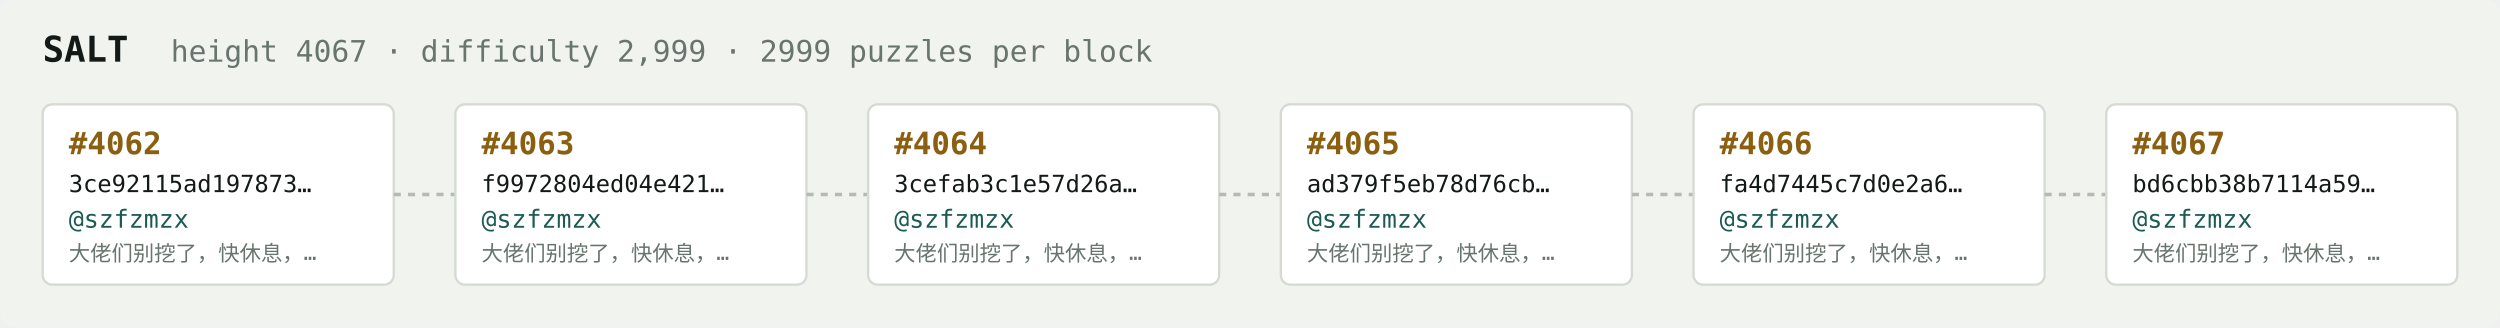
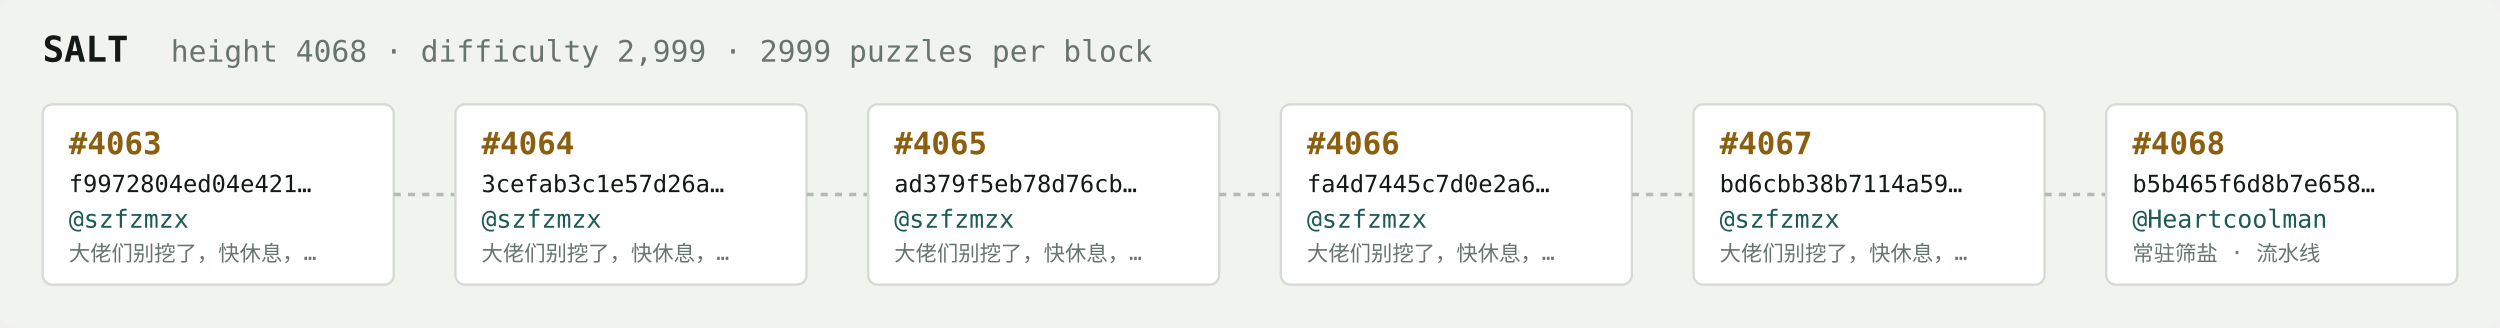
<svg xmlns="http://www.w3.org/2000/svg" width="1054" height="138" viewBox="0 0 1054 138" font-family="ui-monospace,SFMono-Regular,Menlo,monospace">
  <rect fill="#f1f3ef" width="1054" height="138" rx="6" />
  <text x="18" y="26" fill="#121916" font-size="15" font-weight="700">SALT</text>
-   <text x="72" y="26" fill="#68746e" font-size="12.5">height 4067 · difficulty 2,999 · 2999 puzzles per block</text>
+   <text x="72" y="26" fill="#68746e" font-size="12.5">height 4068 · difficulty 2,999 · 2999 puzzles per block</text>
  <rect x="18" y="44" width="148" height="76" rx="4" fill="#ffffff" stroke="#d5dbd2" stroke-width="1" />
-   <text x="29" y="65" fill="#8a5f10" font-size="13" font-weight="700">#4062</text>
-   <text x="29" y="81" fill="#121916" font-size="10">3ce92115ad197873…</text>
+   <text x="29" y="65" fill="#8a5f10" font-size="13" font-weight="700">#4063</text>
+   <text x="29" y="81" fill="#121916" font-size="10">f9972804ed04e421…</text>
  <text x="29" y="96" fill="#1c5b52" font-size="10.5">@szfzmzx</text>
  <text x="29" y="110" fill="#68746e" font-size="9">大佬们别挖了，快休息，…</text>
  <line x1="166" y1="82.0" x2="192" y2="82.0" stroke="#b3bcb4" stroke-width="1.5" stroke-dasharray="3 3" />
  <rect x="192" y="44" width="148" height="76" rx="4" fill="#ffffff" stroke="#d5dbd2" stroke-width="1" />
-   <text x="203" y="65" fill="#8a5f10" font-size="13" font-weight="700">#4063</text>
-   <text x="203" y="81" fill="#121916" font-size="10">f9972804ed04e421…</text>
+   <text x="203" y="65" fill="#8a5f10" font-size="13" font-weight="700">#4064</text>
+   <text x="203" y="81" fill="#121916" font-size="10">3cefab3c1e57d26a…</text>
  <text x="203" y="96" fill="#1c5b52" font-size="10.5">@szfzmzx</text>
  <text x="203" y="110" fill="#68746e" font-size="9">大佬们别挖了，快休息，…</text>
  <line x1="340" y1="82.0" x2="366" y2="82.0" stroke="#b3bcb4" stroke-width="1.5" stroke-dasharray="3 3" />
  <rect x="366" y="44" width="148" height="76" rx="4" fill="#ffffff" stroke="#d5dbd2" stroke-width="1" />
-   <text x="377" y="65" fill="#8a5f10" font-size="13" font-weight="700">#4064</text>
-   <text x="377" y="81" fill="#121916" font-size="10">3cefab3c1e57d26a…</text>
+   <text x="377" y="65" fill="#8a5f10" font-size="13" font-weight="700">#4065</text>
+   <text x="377" y="81" fill="#121916" font-size="10">ad379f5eb78d76cb…</text>
  <text x="377" y="96" fill="#1c5b52" font-size="10.5">@szfzmzx</text>
  <text x="377" y="110" fill="#68746e" font-size="9">大佬们别挖了，快休息，…</text>
  <line x1="514" y1="82.0" x2="540" y2="82.0" stroke="#b3bcb4" stroke-width="1.5" stroke-dasharray="3 3" />
  <rect x="540" y="44" width="148" height="76" rx="4" fill="#ffffff" stroke="#d5dbd2" stroke-width="1" />
-   <text x="551" y="65" fill="#8a5f10" font-size="13" font-weight="700">#4065</text>
-   <text x="551" y="81" fill="#121916" font-size="10">ad379f5eb78d76cb…</text>
+   <text x="551" y="65" fill="#8a5f10" font-size="13" font-weight="700">#4066</text>
+   <text x="551" y="81" fill="#121916" font-size="10">fa4d7445c7d0e2a6…</text>
  <text x="551" y="96" fill="#1c5b52" font-size="10.5">@szfzmzx</text>
  <text x="551" y="110" fill="#68746e" font-size="9">大佬们别挖了，快休息，…</text>
  <line x1="688" y1="82.0" x2="714" y2="82.0" stroke="#b3bcb4" stroke-width="1.5" stroke-dasharray="3 3" />
  <rect x="714" y="44" width="148" height="76" rx="4" fill="#ffffff" stroke="#d5dbd2" stroke-width="1" />
-   <text x="725" y="65" fill="#8a5f10" font-size="13" font-weight="700">#4066</text>
-   <text x="725" y="81" fill="#121916" font-size="10">fa4d7445c7d0e2a6…</text>
+   <text x="725" y="65" fill="#8a5f10" font-size="13" font-weight="700">#4067</text>
+   <text x="725" y="81" fill="#121916" font-size="10">bd6cbb38b7114a59…</text>
  <text x="725" y="96" fill="#1c5b52" font-size="10.5">@szfzmzx</text>
  <text x="725" y="110" fill="#68746e" font-size="9">大佬们别挖了，快休息，…</text>
  <line x1="862" y1="82.0" x2="888" y2="82.0" stroke="#b3bcb4" stroke-width="1.5" stroke-dasharray="3 3" />
  <rect x="888" y="44" width="148" height="76" rx="4" fill="#ffffff" stroke="#d5dbd2" stroke-width="1" />
-   <text x="899" y="65" fill="#8a5f10" font-size="13" font-weight="700">#4067</text>
-   <text x="899" y="81" fill="#121916" font-size="10">bd6cbb38b7114a59…</text>
-   <text x="899" y="96" fill="#1c5b52" font-size="10.5">@szfzmzx</text>
-   <text x="899" y="110" fill="#68746e" font-size="9">大佬们别挖了，快休息，…</text>
+   <text x="899" y="65" fill="#8a5f10" font-size="13" font-weight="700">#4068</text>
+   <text x="899" y="81" fill="#121916" font-size="10">b5b465f6d8b7e658…</text>
+   <text x="899" y="96" fill="#1c5b52" font-size="10.5">@Heartcoolman</text>
+   <text x="899" y="110" fill="#68746e" font-size="9">常驻筛盐 · 流水线</text>
</svg>
